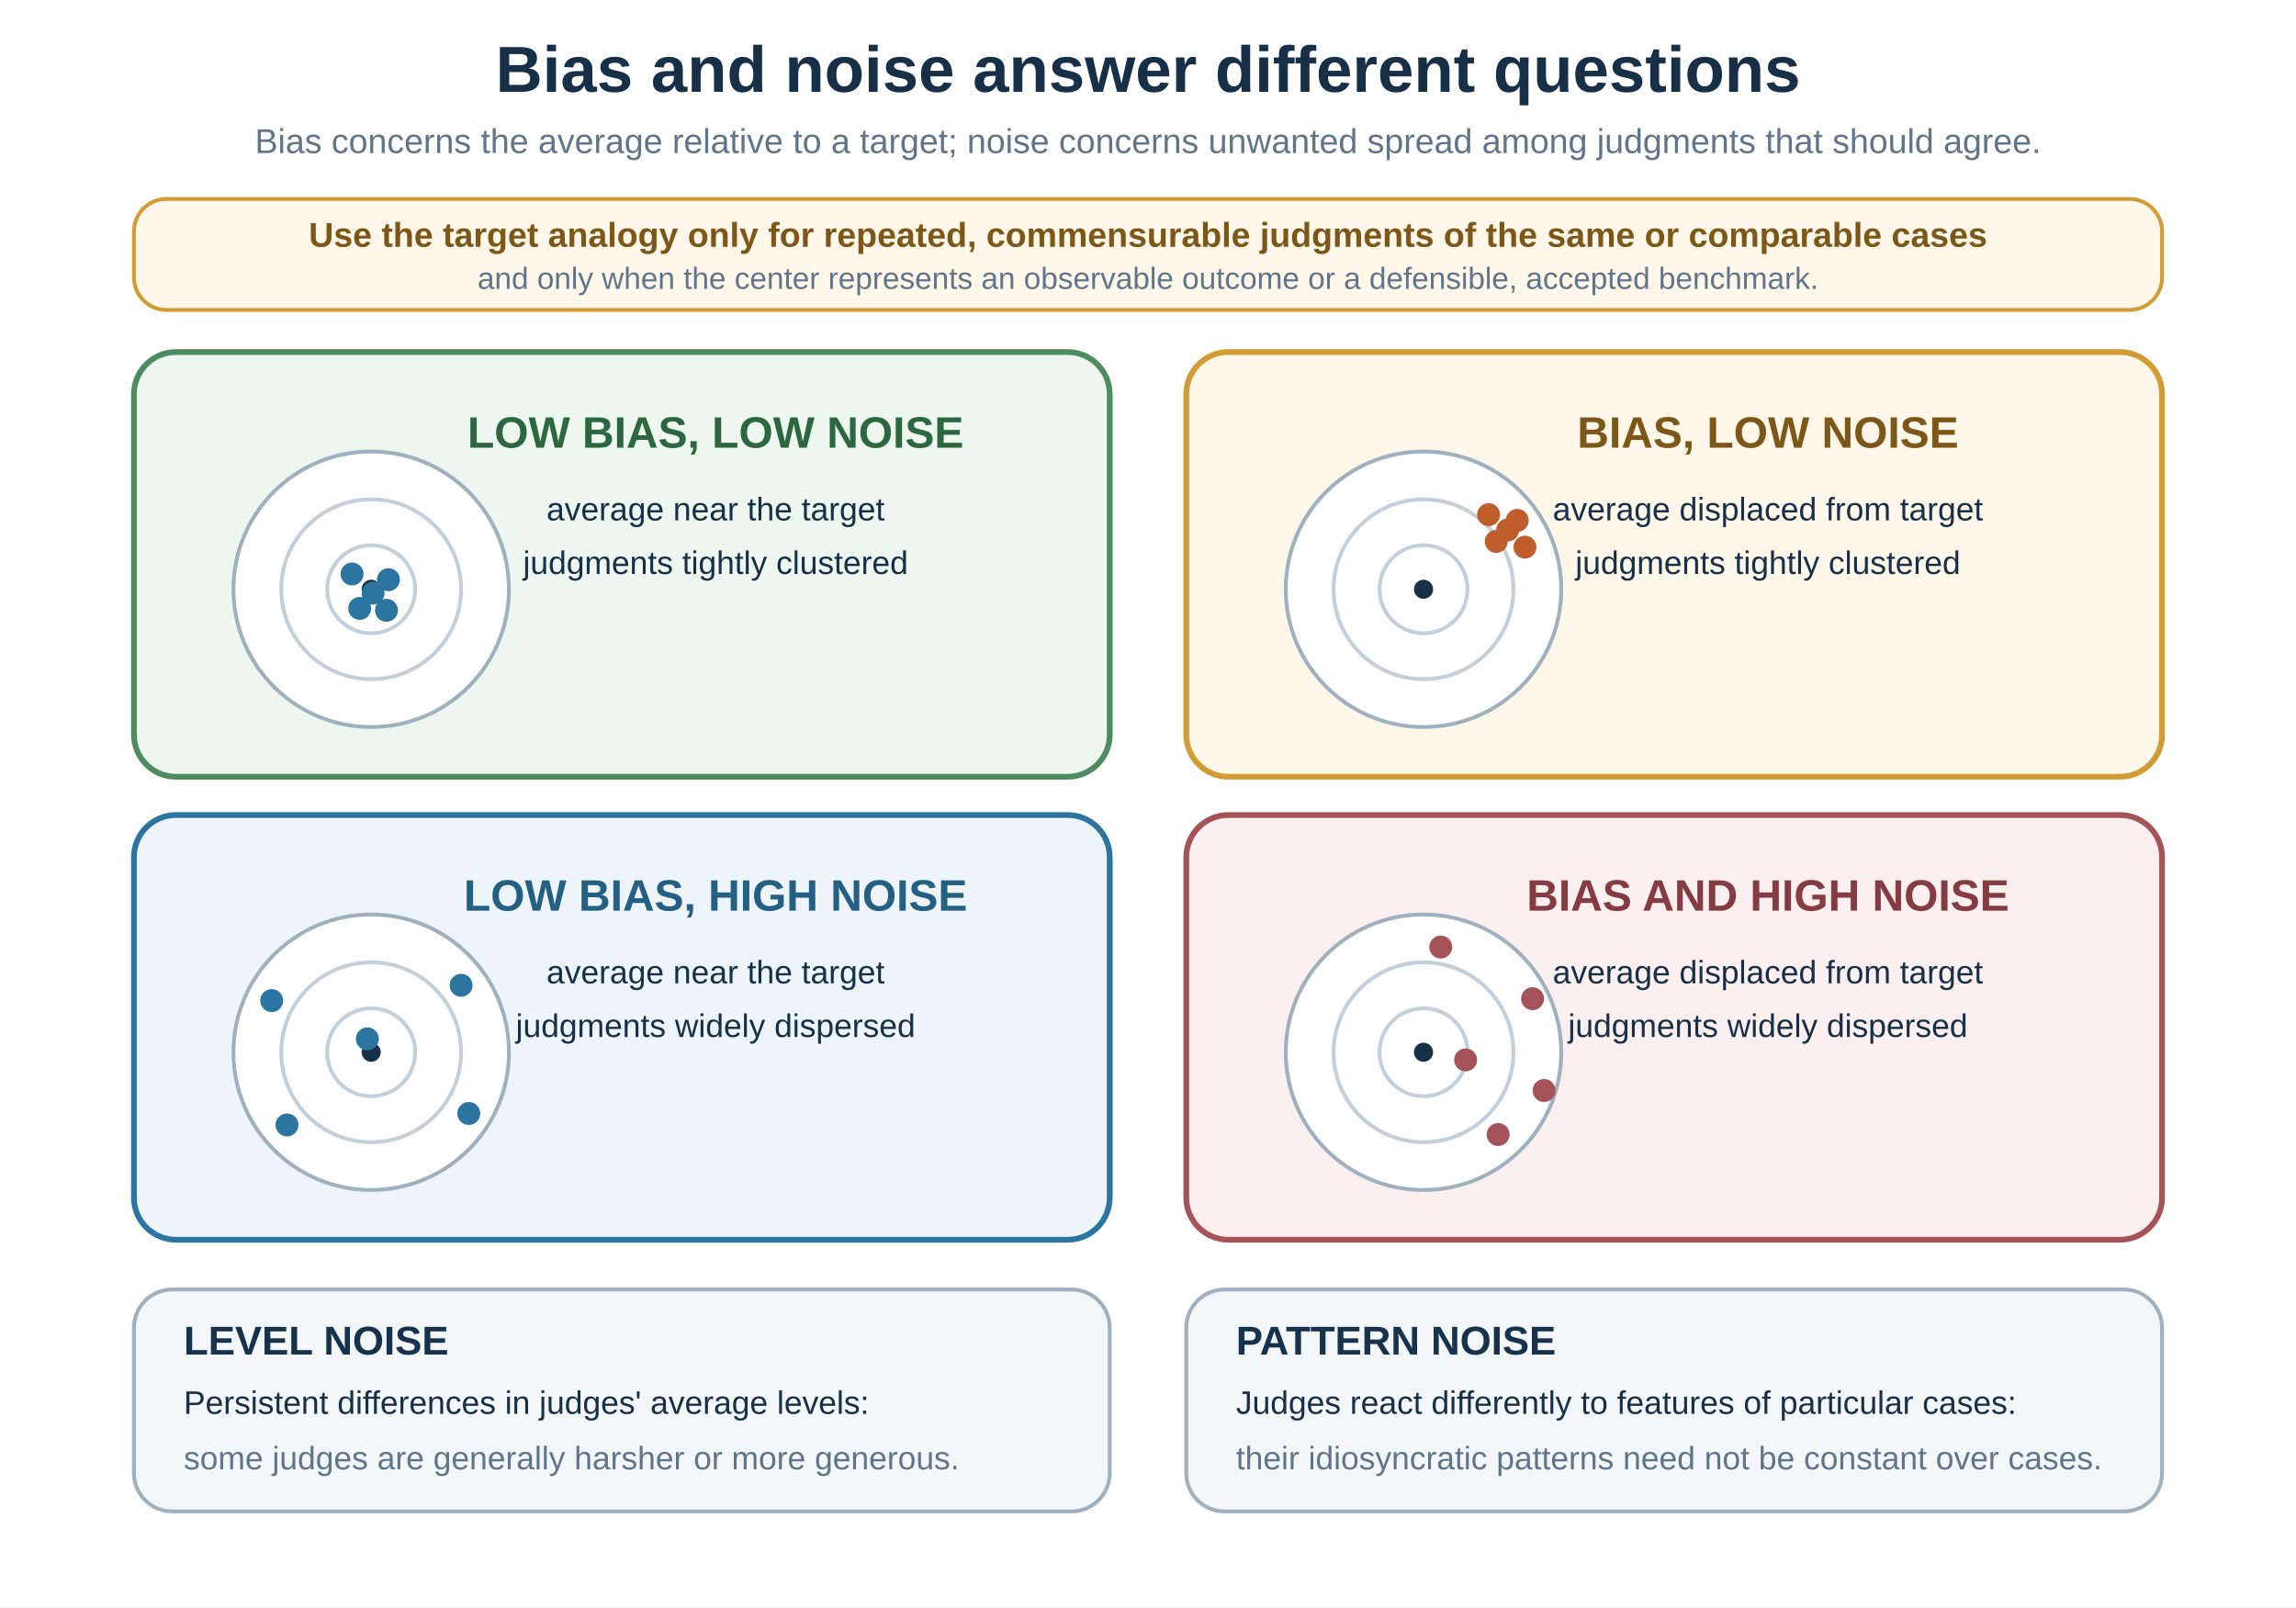
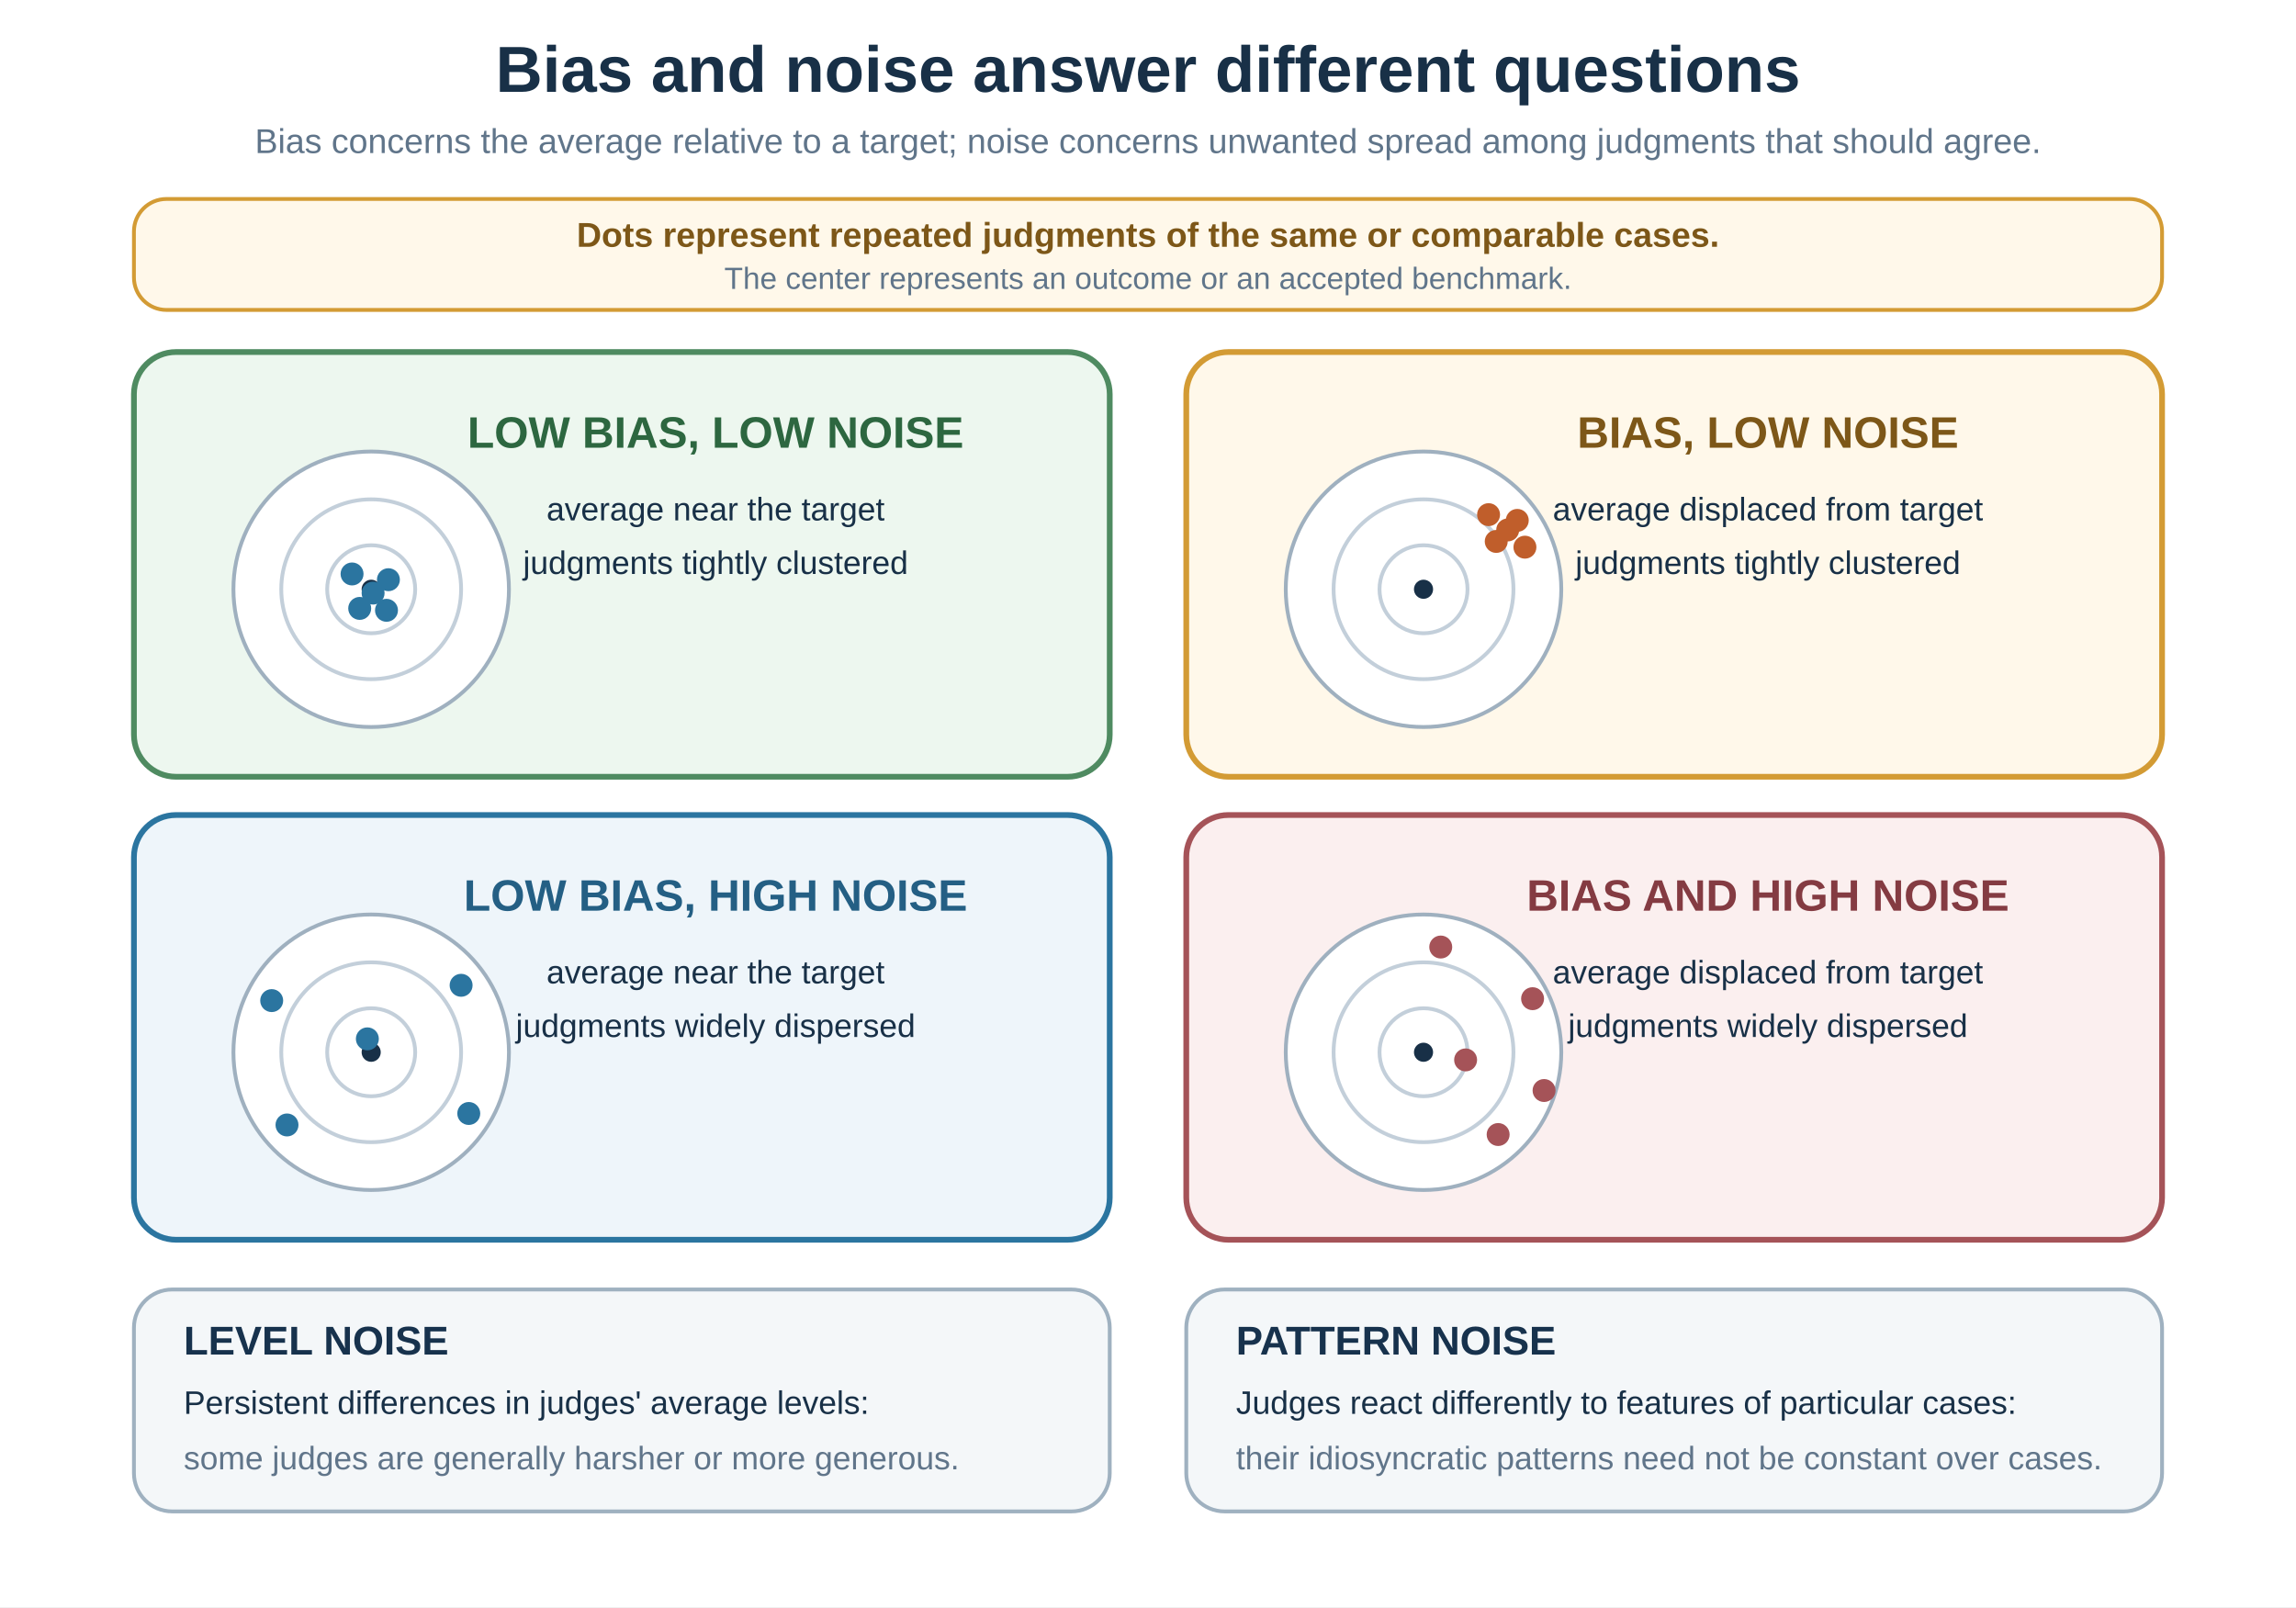
<svg xmlns="http://www.w3.org/2000/svg" width="1200" height="840" viewBox="0 0 1200 840" role="img" aria-labelledby="bias-title bias-desc">
  <rect width="1200" height="840" fill="#ffffff" />
  <text x="600" y="48" text-anchor="middle" font-family="Arial, Helvetica, sans-serif" font-size="34" font-weight="700" fill="#183047">Bias and noise answer different questions</text>
  <text x="600" y="80" text-anchor="middle" font-family="Arial, Helvetica, sans-serif" font-size="18" fill="#60758a">Bias concerns the average relative to a target; noise concerns unwanted spread among judgments that should agree.</text>
  <rect x="70" y="104" width="1060" height="58" rx="17" fill="#fff8ea" stroke="#d39b34" stroke-width="2" />
-   <text x="600" y="129" text-anchor="middle" font-family="Arial, Helvetica, sans-serif" font-size="18" font-weight="700" fill="#7d5718">Use the target analogy only for repeated, commensurable judgments of the same or comparable cases</text>
-   <text x="600" y="151" text-anchor="middle" font-family="Arial, Helvetica, sans-serif" font-size="16" fill="#60758a">and only when the center represents an observable outcome or a defensible, accepted benchmark.</text>
+   <text x="600" y="129" text-anchor="middle" font-family="Arial, Helvetica, sans-serif" font-size="18" font-weight="700" fill="#7d5718">Dots represent repeated judgments of the same or comparable cases.</text>
+   <text x="600" y="151" text-anchor="middle" font-family="Arial, Helvetica, sans-serif" font-size="16" fill="#60758a">The center represents an outcome or an accepted benchmark.</text>
  <g font-family="Arial, Helvetica, sans-serif">
    <g transform="translate(70,184)">
      <rect width="510" height="222" rx="22" fill="#edf7ef" stroke="#4f8b61" stroke-width="3" />
      <text x="304" y="50" text-anchor="middle" font-size="23" font-weight="700" fill="#2d6740">LOW BIAS, LOW NOISE</text>
      <text x="304" y="88" text-anchor="middle" font-size="17" fill="#183047">average near the target</text>
      <text x="304" y="116" text-anchor="middle" font-size="17" fill="#183047">judgments tightly clustered</text>
      <g transform="translate(124,124)">
        <circle r="72" fill="#ffffff" stroke="#9fb0bf" stroke-width="2" />
        <circle r="47" fill="none" stroke="#c3cfda" stroke-width="2" />
        <circle r="23" fill="none" stroke="#c3cfda" stroke-width="2" />
        <circle r="5" fill="#183047" />
        <g fill="#2b75a0">
          <circle cx="-10" cy="-8" r="6" />
          <circle cx="9" cy="-5" r="6" />
          <circle cx="-6" cy="10" r="6" />
          <circle cx="8" cy="11" r="6" />
          <circle cx="1" cy="2" r="6" />
        </g>
      </g>
    </g>
    <g transform="translate(620,184)">
      <rect width="510" height="222" rx="22" fill="#fff8ea" stroke="#d39b34" stroke-width="3" />
      <text x="304" y="50" text-anchor="middle" font-size="23" font-weight="700" fill="#7d5718">BIAS, LOW NOISE</text>
      <text x="304" y="88" text-anchor="middle" font-size="17" fill="#183047">average displaced from target</text>
      <text x="304" y="116" text-anchor="middle" font-size="17" fill="#183047">judgments tightly clustered</text>
      <g transform="translate(124,124)">
        <circle r="72" fill="#ffffff" stroke="#9fb0bf" stroke-width="2" />
        <circle r="47" fill="none" stroke="#c3cfda" stroke-width="2" />
        <circle r="23" fill="none" stroke="#c3cfda" stroke-width="2" />
        <circle r="5" fill="#183047" />
        <g fill="#c05e2b">
          <circle cx="34" cy="-39" r="6" />
          <circle cx="49" cy="-36" r="6" />
          <circle cx="38" cy="-25" r="6" />
          <circle cx="53" cy="-22" r="6" />
          <circle cx="44" cy="-31" r="6" />
        </g>
      </g>
    </g>
    <g transform="translate(70,426)">
      <rect width="510" height="222" rx="22" fill="#eef5fa" stroke="#2b75a0" stroke-width="3" />
      <text x="304" y="50" text-anchor="middle" font-size="23" font-weight="700" fill="#245f84">LOW BIAS, HIGH NOISE</text>
      <text x="304" y="88" text-anchor="middle" font-size="17" fill="#183047">average near the target</text>
      <text x="304" y="116" text-anchor="middle" font-size="17" fill="#183047">judgments widely dispersed</text>
      <g transform="translate(124,124)">
        <circle r="72" fill="#ffffff" stroke="#9fb0bf" stroke-width="2" />
        <circle r="47" fill="none" stroke="#c3cfda" stroke-width="2" />
        <circle r="23" fill="none" stroke="#c3cfda" stroke-width="2" />
        <circle r="5" fill="#183047" />
        <g fill="#2b75a0">
          <circle cx="-52" cy="-27" r="6" />
          <circle cx="47" cy="-35" r="6" />
          <circle cx="-44" cy="38" r="6" />
          <circle cx="51" cy="32" r="6" />
          <circle cx="-2" cy="-7" r="6" />
        </g>
      </g>
    </g>
    <g transform="translate(620,426)">
      <rect width="510" height="222" rx="22" fill="#fbefef" stroke="#a55358" stroke-width="3" />
      <text x="304" y="50" text-anchor="middle" font-size="23" font-weight="700" fill="#843b42">BIAS AND HIGH NOISE</text>
      <text x="304" y="88" text-anchor="middle" font-size="17" fill="#183047">average displaced from target</text>
      <text x="304" y="116" text-anchor="middle" font-size="17" fill="#183047">judgments widely dispersed</text>
      <g transform="translate(124,124)">
        <circle r="72" fill="#ffffff" stroke="#9fb0bf" stroke-width="2" />
        <circle r="47" fill="none" stroke="#c3cfda" stroke-width="2" />
        <circle r="23" fill="none" stroke="#c3cfda" stroke-width="2" />
        <circle r="5" fill="#183047" />
        <g fill="#a55358">
          <circle cx="9" cy="-55" r="6" />
          <circle cx="57" cy="-28" r="6" />
          <circle cx="22" cy="4" r="6" />
          <circle cx="63" cy="20" r="6" />
          <circle cx="39" cy="43" r="6" />
        </g>
      </g>
    </g>
  </g>
  <g font-family="Arial, Helvetica, sans-serif">
    <rect x="70" y="674" width="510" height="116" rx="20" fill="#f4f7f9" stroke="#9fb1c0" stroke-width="2" />
    <text x="96" y="708" font-size="21" font-weight="700" fill="#17324d">LEVEL NOISE</text>
    <text x="96" y="739" font-size="17" fill="#183047">Persistent differences in judges' average levels:</text>
    <text x="96" y="768" font-size="17" fill="#60758a">some judges are generally harsher or more generous.</text>
    <rect x="620" y="674" width="510" height="116" rx="20" fill="#f4f7f9" stroke="#9fb1c0" stroke-width="2" />
    <text x="646" y="708" font-size="21" font-weight="700" fill="#17324d">PATTERN NOISE</text>
    <text x="646" y="739" font-size="17" fill="#183047">Judges react differently to features of particular cases:</text>
    <text x="646" y="768" font-size="17" fill="#60758a">their idiosyncratic patterns need not be constant over cases.</text>
  </g>
</svg>
